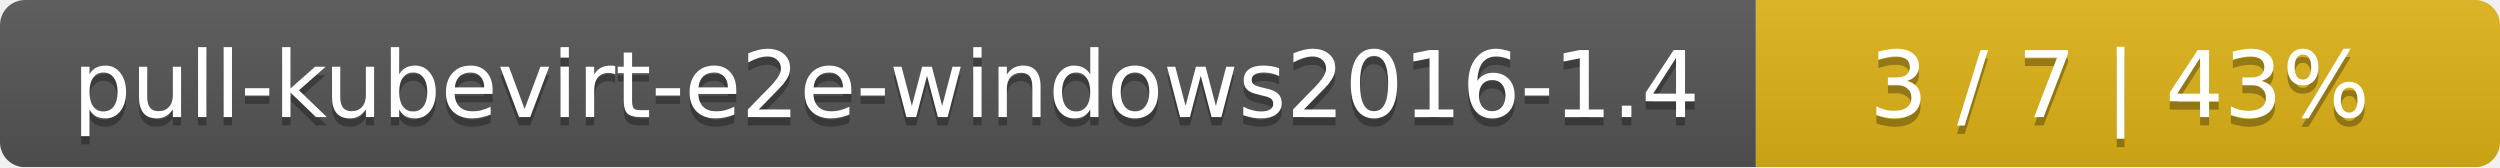
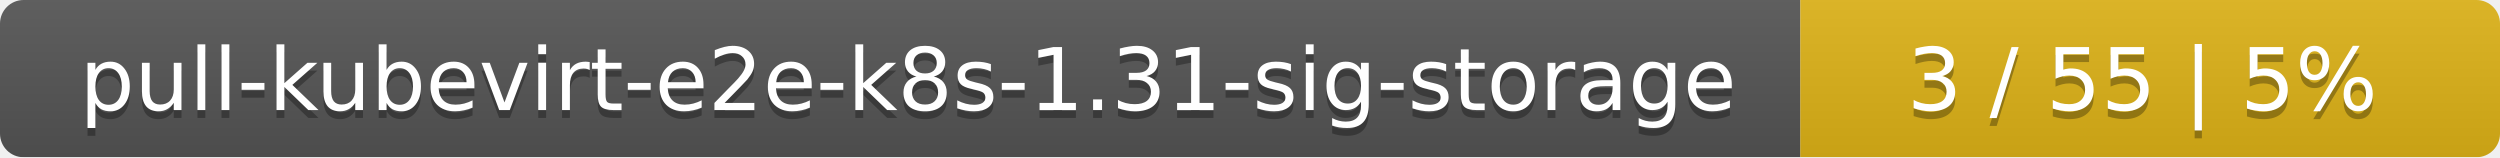
- <svg xmlns="http://www.w3.org/2000/svg" width="299" height="20">
+ <svg xmlns="http://www.w3.org/2000/svg" width="318" height="20">
  <linearGradient id="smooth" x2="0" y2="100%">
    <stop offset="0" stop-color="#bbb" stop-opacity=".1" />
    <stop offset="1" stop-opacity=".1" />
  </linearGradient>
  <mask id="round">
-     <rect width="299" height="20" rx="3" fill="#fff" />
+     <rect width="318" height="20" rx="3" fill="#fff" />
  </mask>
  <g mask="url(#round)">
-     <rect width="210" height="20" fill="#555" />
-     <rect x="210" width="89" height="20" fill="#dfb317" />
-     <rect width="299" height="20" fill="url(#smooth)" />
+     <rect width="229" height="20" fill="#555" />
+     <rect x="229" width="89" height="20" fill="#dfb317" />
+     <rect width="318" height="20" fill="url(#smooth)" />
  </g>
  <g fill="#fff" text-anchor="middle" font-family="DejaVu Sans,Verdana,Geneva,sans-serif" font-size="11">
-     <text x="106" y="15" fill="#010101" fill-opacity=".3">pull-kubevirt-e2e-windows2016-1.4</text>
-     <text x="106" y="14">pull-kubevirt-e2e-windows2016-1.4</text>
-     <text x="253.5" y="15" fill="#010101" fill-opacity=".3">3 / 7    |    43%</text>
-     <text x="253.5" y="14">3 / 7    |    43%</text>
+     <text x="115.5" y="15" fill="#010101" fill-opacity=".3">pull-kubevirt-e2e-k8s-1.31-sig-storage</text>
+     <text x="115.5" y="14">pull-kubevirt-e2e-k8s-1.31-sig-storage</text>
+     <text x="272.5" y="15" fill="#010101" fill-opacity=".3">3 / 55    |    5%</text>
+     <text x="272.5" y="14">3 / 55    |    5%</text>
  </g>
</svg>
